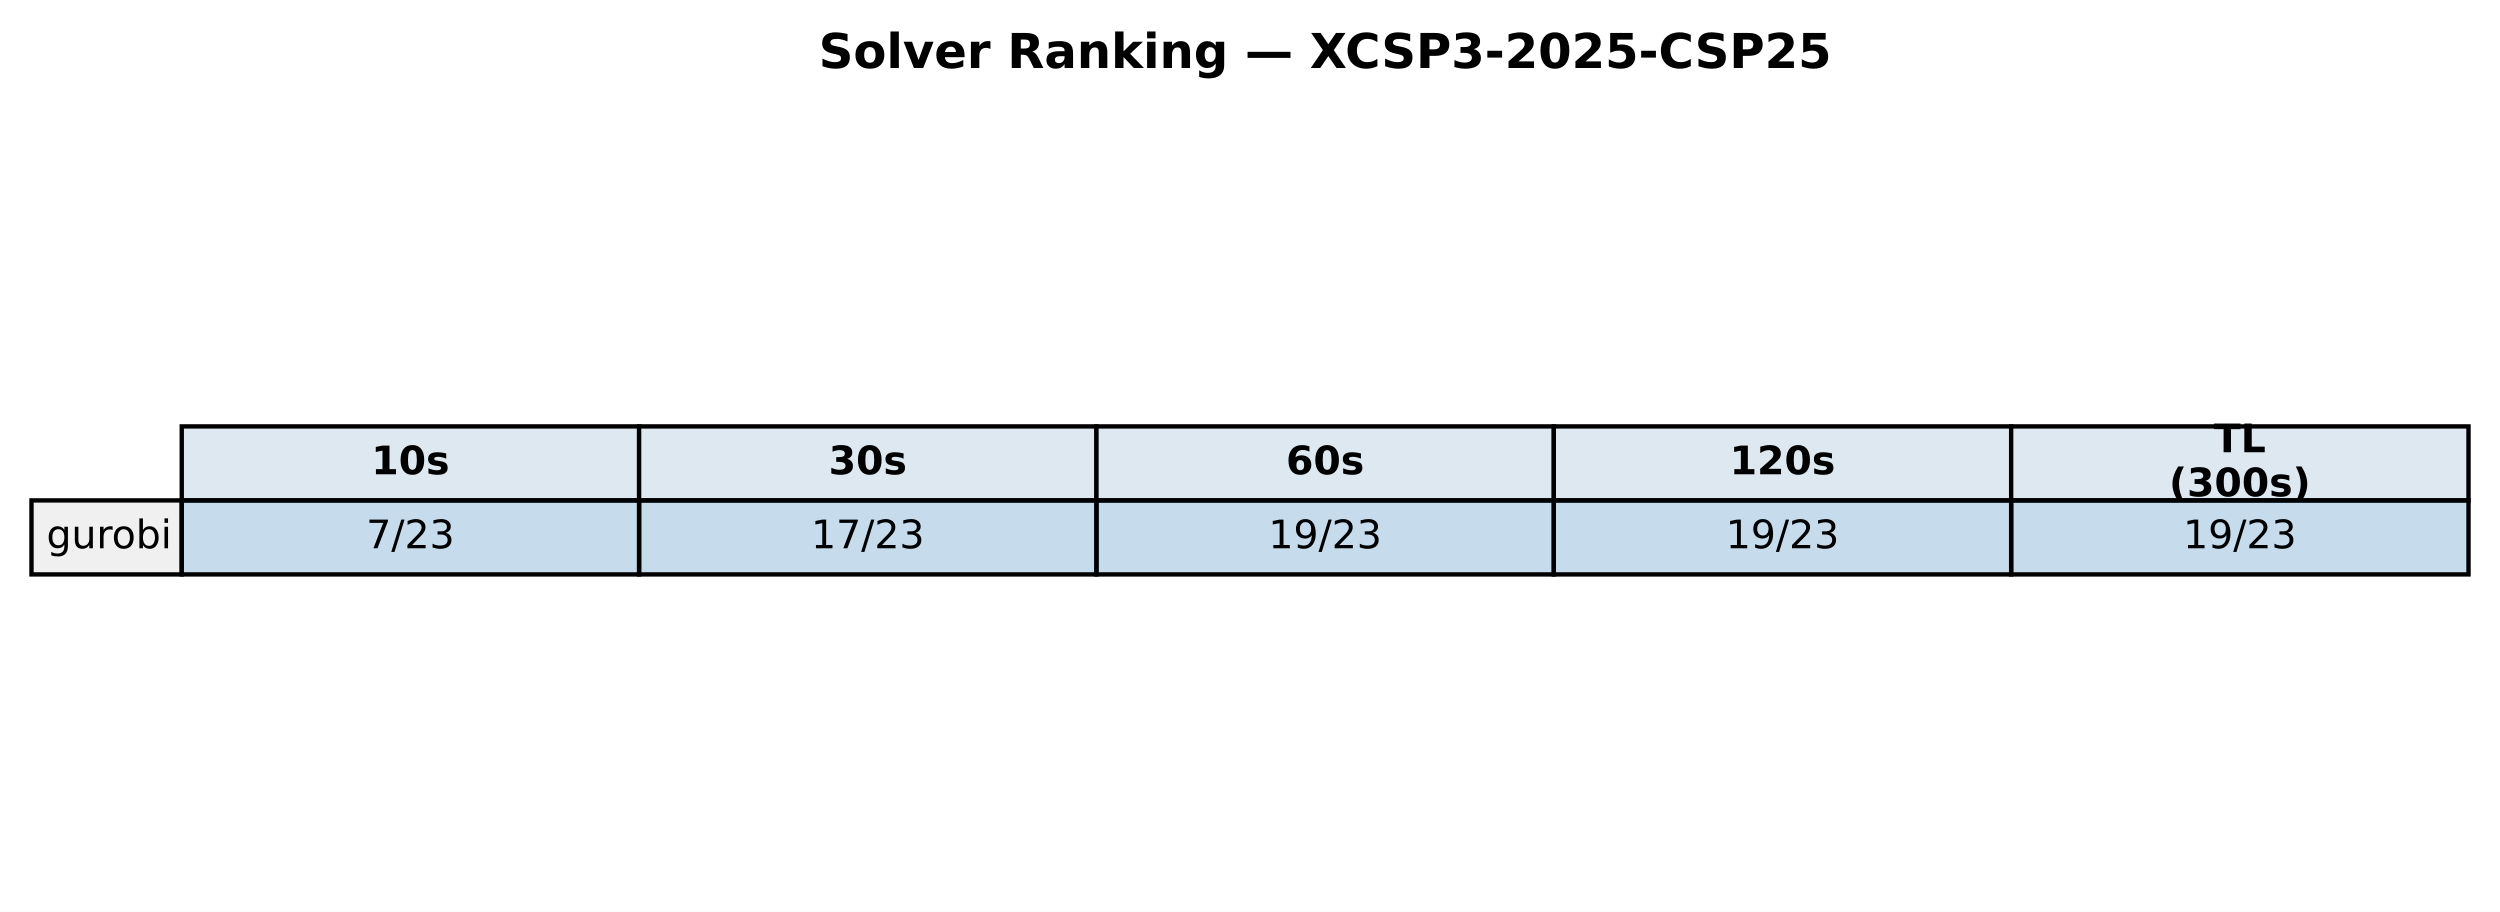
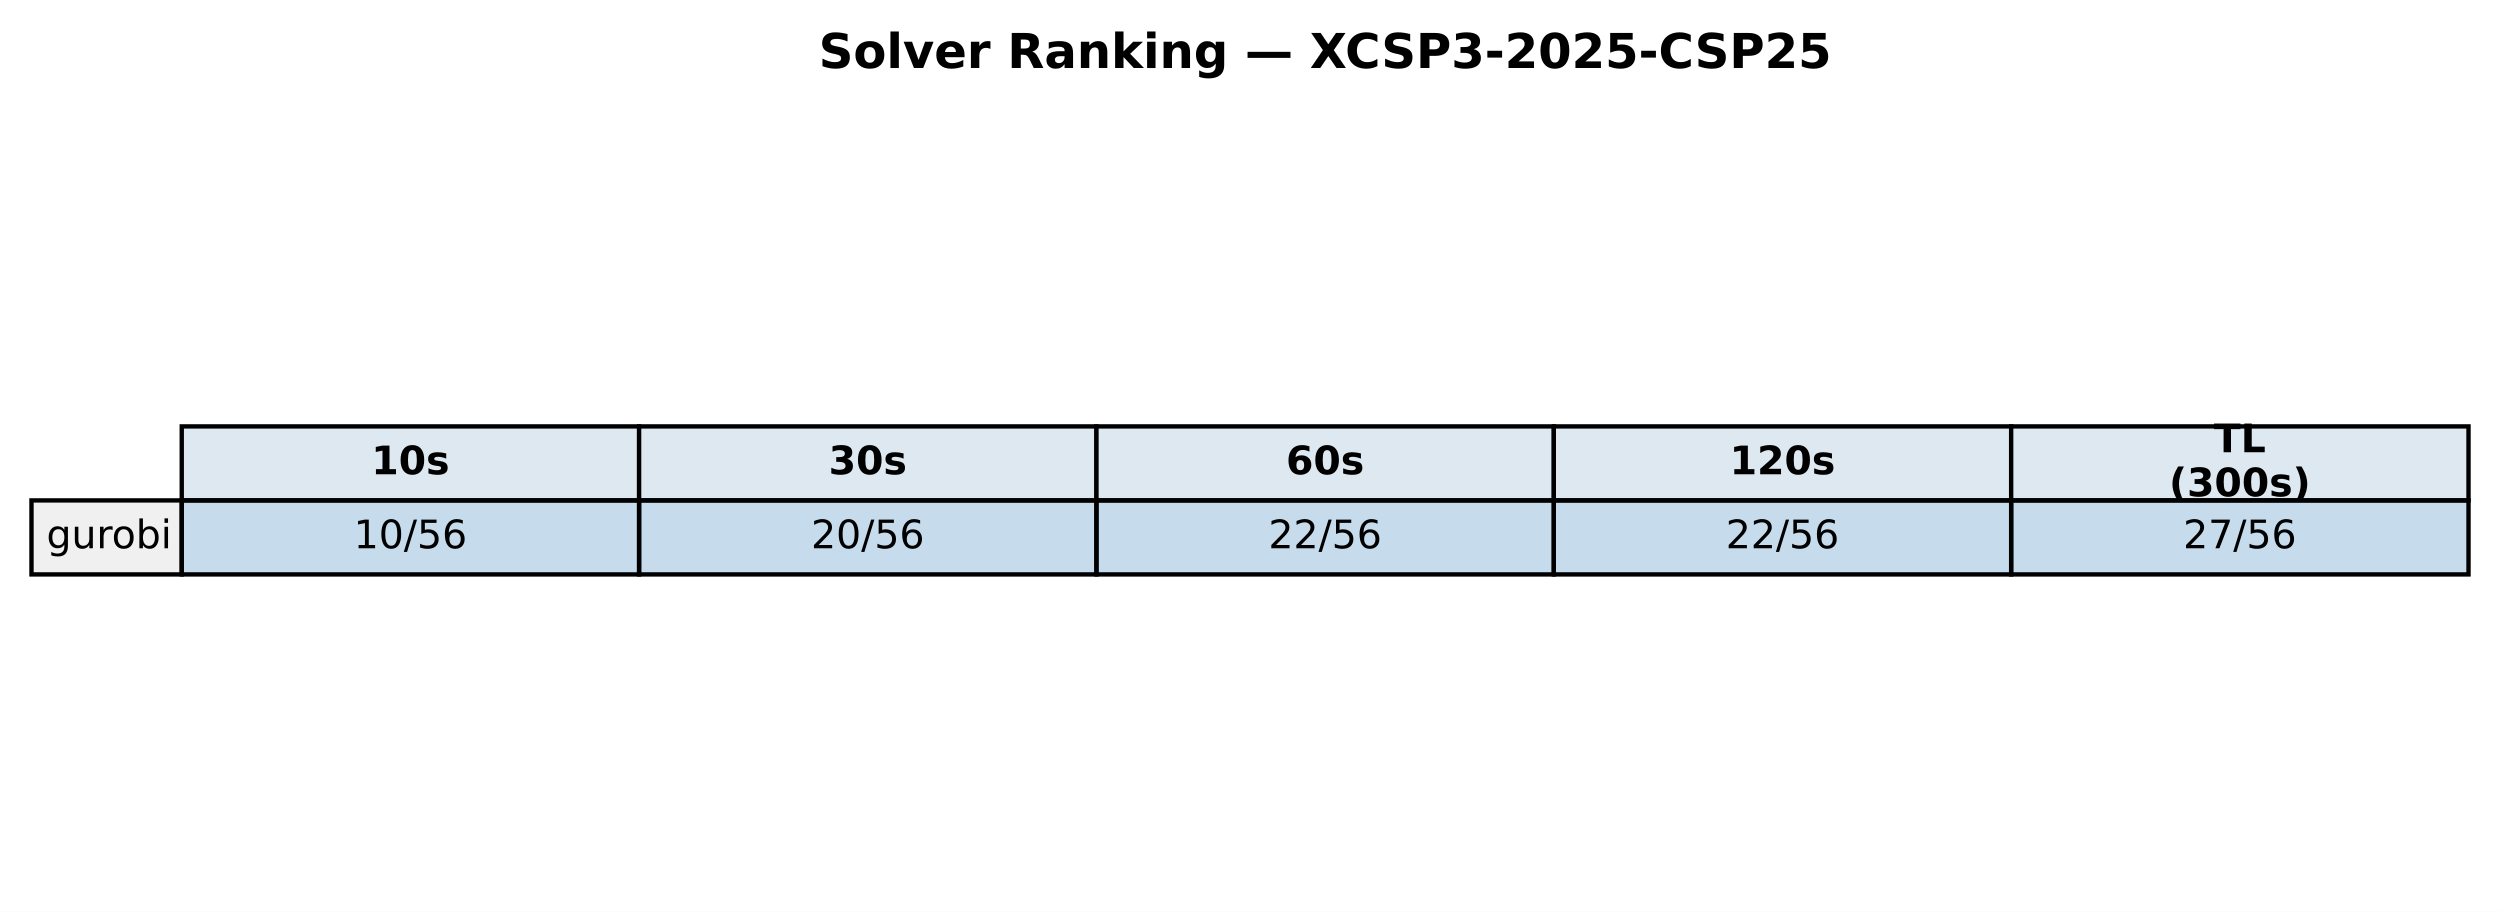
<svg xmlns="http://www.w3.org/2000/svg" xmlns:xlink="http://www.w3.org/1999/xlink" width="571.72pt" height="208.518pt" viewBox="0 0 571.72 208.518" version="1.1">
  <defs>
    <style type="text/css">*{stroke-linejoin: round; stroke-linecap: butt}</style>
  </defs>
  <g id="figure_1">
    <g id="patch_1">
      <path d="M 0 208.518  L 571.72 208.518  L 571.72 0  L 0 0  z " style="fill: #ffffff" />
    </g>
    <g id="axes_1">
      <g id="table_1">
        <g id="patch_2">
          <path d="M 41.563 114.438  L 146.154 114.438  L 146.154 97.514  L 41.563 97.514  z " style="fill: #dde8f0; stroke: #000000; stroke-linejoin: miter" />
        </g>
        <g id="text_1">
          <g transform="translate(84.91809 108.4594) scale(0.09 -0.09)">
            <defs>
              <path id="DejaVuSans-Bold-31" d="M 750 831  L 1813 831  L 1813 3847  L 722 3622  L 722 4441  L 1806 4666  L 2950 4666  L 2950 831  L 4013 831  L 4013 0  L 750 0  L 750 831  z " transform="scale(0.015625)" />
              <path id="DejaVuSans-Bold-30" d="M 2944 2338  Q 2944 3213 2780 3570  Q 2616 3928 2228 3928  Q 1841 3928 1675 3570  Q 1509 3213 1509 2338  Q 1509 1453 1675 1090  Q 1841 728 2228 728  Q 2613 728 2778 1090  Q 2944 1453 2944 2338  z M 4147 2328  Q 4147 1169 3647 539  Q 3147 -91 2228 -91  Q 1306 -91 806 539  Q 306 1169 306 2328  Q 306 3491 806 4120  Q 1306 4750 2228 4750  Q 3147 4750 3647 4120  Q 4147 3491 4147 2328  z " transform="scale(0.015625)" />
              <path id="DejaVuSans-Bold-73" d="M 3272 3391  L 3272 2541  Q 2913 2691 2578 2766  Q 2244 2841 1947 2841  Q 1628 2841 1473 2761  Q 1319 2681 1319 2516  Q 1319 2381 1436 2309  Q 1553 2238 1856 2203  L 2053 2175  Q 2913 2066 3209 1816  Q 3506 1566 3506 1031  Q 3506 472 3093 190  Q 2681 -91 1863 -91  Q 1516 -91 1145 -36  Q 775 19 384 128  L 384 978  Q 719 816 1070 734  Q 1422 653 1784 653  Q 2113 653 2278 743  Q 2444 834 2444 1013  Q 2444 1163 2330 1236  Q 2216 1309 1875 1350  L 1678 1375  Q 931 1469 631 1722  Q 331 1975 331 2491  Q 331 3047 712 3315  Q 1094 3584 1881 3584  Q 2191 3584 2531 3537  Q 2872 3491 3272 3391  z " transform="scale(0.015625)" />
            </defs>
            <use xlink:href="#DejaVuSans-Bold-31" />
            <use xlink:href="#DejaVuSans-Bold-30" transform="translate(69.58008 0)" />
            <use xlink:href="#DejaVuSans-Bold-73" transform="translate(139.1602 0)" />
          </g>
        </g>
        <g id="patch_3">
          <path d="M 146.154 114.438  L 250.746 114.438  L 250.746 97.514  L 146.154 97.514  z " style="fill: #dde8f0; stroke: #000000; stroke-linejoin: miter" />
        </g>
        <g id="text_2">
          <g transform="translate(189.5096 108.4594) scale(0.09 -0.09)">
            <defs>
              <path id="DejaVuSans-Bold-33" d="M 2981 2516  Q 3453 2394 3698 2092  Q 3944 1791 3944 1325  Q 3944 631 3412 270  Q 2881 -91 1863 -91  Q 1503 -91 1142 -33  Q 781 25 428 141  L 428 1069  Q 766 900 1098 814  Q 1431 728 1753 728  Q 2231 728 2486 893  Q 2741 1059 2741 1369  Q 2741 1688 2480 1852  Q 2219 2016 1709 2016  L 1228 2016  L 1228 2791  L 1734 2791  Q 2188 2791 2409 2933  Q 2631 3075 2631 3366  Q 2631 3634 2415 3781  Q 2200 3928 1806 3928  Q 1516 3928 1219 3862  Q 922 3797 628 3669  L 628 4550  Q 984 4650 1334 4700  Q 1684 4750 2022 4750  Q 2931 4750 3382 4451  Q 3834 4153 3834 3553  Q 3834 3144 3618 2883  Q 3403 2622 2981 2516  z " transform="scale(0.015625)" />
            </defs>
            <use xlink:href="#DejaVuSans-Bold-33" />
            <use xlink:href="#DejaVuSans-Bold-30" transform="translate(69.58008 0)" />
            <use xlink:href="#DejaVuSans-Bold-73" transform="translate(139.1602 0)" />
          </g>
        </g>
        <g id="patch_4">
          <path d="M 250.746 114.438  L 355.337 114.438  L 355.337 97.514  L 250.746 97.514  z " style="fill: #dde8f0; stroke: #000000; stroke-linejoin: miter" />
        </g>
        <g id="text_3">
          <g transform="translate(294.1011 108.4594) scale(0.09 -0.09)">
            <defs>
              <path id="DejaVuSans-Bold-36" d="M 2316 2303  Q 2000 2303 1842 2098  Q 1684 1894 1684 1484  Q 1684 1075 1842 870  Q 2000 666 2316 666  Q 2634 666 2792 870  Q 2950 1075 2950 1484  Q 2950 1894 2792 2098  Q 2634 2303 2316 2303  z M 3803 4544  L 3803 3681  Q 3506 3822 3243 3889  Q 2981 3956 2731 3956  Q 2194 3956 1894 3657  Q 1594 3359 1544 2772  Q 1750 2925 1990 3001  Q 2231 3078 2516 3078  Q 3231 3078 3670 2659  Q 4109 2241 4109 1563  Q 4109 813 3618 361  Q 3128 -91 2303 -91  Q 1394 -91 895 523  Q 397 1138 397 2266  Q 397 3422 980 4083  Q 1563 4744 2578 4744  Q 2900 4744 3203 4694  Q 3506 4644 3803 4544  z " transform="scale(0.015625)" />
            </defs>
            <use xlink:href="#DejaVuSans-Bold-36" />
            <use xlink:href="#DejaVuSans-Bold-30" transform="translate(69.58008 0)" />
            <use xlink:href="#DejaVuSans-Bold-73" transform="translate(139.1602 0)" />
          </g>
        </g>
        <g id="patch_5">
          <path d="M 355.337 114.438  L 459.929 114.438  L 459.929 97.514  L 355.337 97.514  z " style="fill: #dde8f0; stroke: #000000; stroke-linejoin: miter" />
        </g>
        <g id="text_4">
          <g transform="translate(395.5616 108.4594) scale(0.09 -0.09)">
            <defs>
              <path id="DejaVuSans-Bold-32" d="M 1844 884  L 3897 884  L 3897 0  L 506 0  L 506 884  L 2209 2388  Q 2438 2594 2547 2791  Q 2656 2988 2656 3200  Q 2656 3528 2436 3728  Q 2216 3928 1850 3928  Q 1569 3928 1234 3808  Q 900 3688 519 3450  L 519 4475  Q 925 4609 1322 4679  Q 1719 4750 2100 4750  Q 2938 4750 3402 4381  Q 3866 4013 3866 3353  Q 3866 2972 3669 2642  Q 3472 2313 2841 1759  L 1844 884  z " transform="scale(0.015625)" />
            </defs>
            <use xlink:href="#DejaVuSans-Bold-31" />
            <use xlink:href="#DejaVuSans-Bold-32" transform="translate(69.58008 0)" />
            <use xlink:href="#DejaVuSans-Bold-30" transform="translate(139.1602 0)" />
            <use xlink:href="#DejaVuSans-Bold-73" transform="translate(208.7402 0)" />
          </g>
        </g>
        <g id="patch_6">
          <path d="M 459.929 114.438  L 564.52 114.438  L 564.52 97.514  L 459.929 97.514  z " style="fill: #dde8f0; stroke: #000000; stroke-linejoin: miter" />
        </g>
        <g id="text_5">
          <g transform="translate(506.2872 103.4204) scale(0.09 -0.09)">
            <defs>
              <path id="DejaVuSans-Bold-54" d="M 31 4666  L 4331 4666  L 4331 3756  L 2784 3756  L 2784 0  L 1581 0  L 1581 3756  L 31 3756  L 31 4666  z " transform="scale(0.015625)" />
              <path id="DejaVuSans-Bold-4c" d="M 588 4666  L 1791 4666  L 1791 909  L 3903 909  L 3903 0  L 588 0  L 588 4666  z " transform="scale(0.015625)" />
            </defs>
            <use xlink:href="#DejaVuSans-Bold-54" />
            <use xlink:href="#DejaVuSans-Bold-4c" transform="translate(68.21289 0)" />
          </g>
          <g transform="translate(496.0399 113.4984) scale(0.09 -0.09)">
            <defs>
              <path id="DejaVuSans-Bold-28" d="M 2413 -844  L 1484 -844  Q 1006 -72 778 623  Q 550 1319 550 2003  Q 550 2688 779 3389  Q 1009 4091 1484 4856  L 2413 4856  Q 2013 4116 1813 3408  Q 1613 2700 1613 2009  Q 1613 1319 1811 609  Q 2009 -100 2413 -844  z " transform="scale(0.015625)" />
              <path id="DejaVuSans-Bold-29" d="M 513 -844  Q 913 -100 1113 609  Q 1313 1319 1313 2009  Q 1313 2700 1113 3408  Q 913 4116 513 4856  L 1441 4856  Q 1916 4091 2145 3389  Q 2375 2688 2375 2003  Q 2375 1319 2147 623  Q 1919 -72 1441 -844  L 513 -844  z " transform="scale(0.015625)" />
            </defs>
            <use xlink:href="#DejaVuSans-Bold-28" />
            <use xlink:href="#DejaVuSans-Bold-33" transform="translate(45.70312 0)" />
            <use xlink:href="#DejaVuSans-Bold-30" transform="translate(115.2832 0)" />
            <use xlink:href="#DejaVuSans-Bold-30" transform="translate(184.8633 0)" />
            <use xlink:href="#DejaVuSans-Bold-73" transform="translate(254.4434 0)" />
            <use xlink:href="#DejaVuSans-Bold-29" transform="translate(313.9648 0)" />
          </g>
        </g>
        <g id="patch_7">
          <path d="M 7.2 131.363  L 41.563 131.363  L 41.563 114.438  L 7.2 114.438  z " style="fill: #f0f0f0; stroke: #000000; stroke-linejoin: miter" />
        </g>
        <g id="text_6">
          <g transform="translate(10.63626 125.3841) scale(0.09 -0.09)">
            <defs>
              <path id="DejaVuSans-67" d="M 2906 1791  Q 2906 2416 2648 2759  Q 2391 3103 1925 3103  Q 1463 3103 1205 2759  Q 947 2416 947 1791  Q 947 1169 1205 825  Q 1463 481 1925 481  Q 2391 481 2648 825  Q 2906 1169 2906 1791  z M 3481 434  Q 3481 -459 3084 -895  Q 2688 -1331 1869 -1331  Q 1566 -1331 1297 -1286  Q 1028 -1241 775 -1147  L 775 -588  Q 1028 -725 1275 -790  Q 1522 -856 1778 -856  Q 2344 -856 2625 -561  Q 2906 -266 2906 331  L 2906 616  Q 2728 306 2450 153  Q 2172 0 1784 0  Q 1141 0 747 490  Q 353 981 353 1791  Q 353 2603 747 3093  Q 1141 3584 1784 3584  Q 2172 3584 2450 3431  Q 2728 3278 2906 2969  L 2906 3500  L 3481 3500  L 3481 434  z " transform="scale(0.015625)" />
              <path id="DejaVuSans-75" d="M 544 1381  L 544 3500  L 1119 3500  L 1119 1403  Q 1119 906 1312 657  Q 1506 409 1894 409  Q 2359 409 2629 706  Q 2900 1003 2900 1516  L 2900 3500  L 3475 3500  L 3475 0  L 2900 0  L 2900 538  Q 2691 219 2414 64  Q 2138 -91 1772 -91  Q 1169 -91 856 284  Q 544 659 544 1381  z M 1991 3584  L 1991 3584  z " transform="scale(0.015625)" />
              <path id="DejaVuSans-72" d="M 2631 2963  Q 2534 3019 2420 3045  Q 2306 3072 2169 3072  Q 1681 3072 1420 2755  Q 1159 2438 1159 1844  L 1159 0  L 581 0  L 581 3500  L 1159 3500  L 1159 2956  Q 1341 3275 1631 3429  Q 1922 3584 2338 3584  Q 2397 3584 2469 3576  Q 2541 3569 2628 3553  L 2631 2963  z " transform="scale(0.015625)" />
              <path id="DejaVuSans-6f" d="M 1959 3097  Q 1497 3097 1228 2736  Q 959 2375 959 1747  Q 959 1119 1226 758  Q 1494 397 1959 397  Q 2419 397 2687 759  Q 2956 1122 2956 1747  Q 2956 2369 2687 2733  Q 2419 3097 1959 3097  z M 1959 3584  Q 2709 3584 3137 3096  Q 3566 2609 3566 1747  Q 3566 888 3137 398  Q 2709 -91 1959 -91  Q 1206 -91 779 398  Q 353 888 353 1747  Q 353 2609 779 3096  Q 1206 3584 1959 3584  z " transform="scale(0.015625)" />
              <path id="DejaVuSans-62" d="M 3116 1747  Q 3116 2381 2855 2742  Q 2594 3103 2138 3103  Q 1681 3103 1420 2742  Q 1159 2381 1159 1747  Q 1159 1113 1420 752  Q 1681 391 2138 391  Q 2594 391 2855 752  Q 3116 1113 3116 1747  z M 1159 2969  Q 1341 3281 1617 3432  Q 1894 3584 2278 3584  Q 2916 3584 3314 3078  Q 3713 2572 3713 1747  Q 3713 922 3314 415  Q 2916 -91 2278 -91  Q 1894 -91 1617 61  Q 1341 213 1159 525  L 1159 0  L 581 0  L 581 4863  L 1159 4863  L 1159 2969  z " transform="scale(0.015625)" />
              <path id="DejaVuSans-69" d="M 603 3500  L 1178 3500  L 1178 0  L 603 0  L 603 3500  z M 603 4863  L 1178 4863  L 1178 4134  L 603 4134  L 603 4863  z " transform="scale(0.015625)" />
            </defs>
            <use xlink:href="#DejaVuSans-67" />
            <use xlink:href="#DejaVuSans-75" transform="translate(63.47656 0)" />
            <use xlink:href="#DejaVuSans-72" transform="translate(126.8555 0)" />
            <use xlink:href="#DejaVuSans-6f" transform="translate(165.7188 0)" />
            <use xlink:href="#DejaVuSans-62" transform="translate(226.9004 0)" />
            <use xlink:href="#DejaVuSans-69" transform="translate(290.377 0)" />
          </g>
        </g>
        <g id="patch_8">
          <path d="M 41.563 131.363  L 146.154 131.363  L 146.154 114.438  L 41.563 114.438  z " style="fill: #1f77b4; fill-opacity: 0.25; stroke: #000000; stroke-linejoin: miter" />
        </g>
        <g id="text_7">
-           <g transform="translate(83.75301 125.3841) scale(0.09 -0.09)">
-             <defs>
-               <path id="DejaVuSans-37" d="M 525 4666  L 3525 4666  L 3525 4397  L 1831 0  L 1172 0  L 2766 4134  L 525 4134  L 525 4666  z " transform="scale(0.015625)" />
+           <g transform="translate(80.88989 125.3841) scale(0.09 -0.09)">
+             <defs>
+               <path id="DejaVuSans-31" d="M 794 531  L 1825 531  L 1825 4091  L 703 3866  L 703 4441  L 1819 4666  L 2450 4666  L 2450 531  L 3481 531  L 3481 0  L 794 0  L 794 531  z " transform="scale(0.015625)" />
+               <path id="DejaVuSans-30" d="M 2034 4250  Q 1547 4250 1301 3770  Q 1056 3291 1056 2328  Q 1056 1369 1301 889  Q 1547 409 2034 409  Q 2525 409 2770 889  Q 3016 1369 3016 2328  Q 3016 3291 2770 3770  Q 2525 4250 2034 4250  z M 2034 4750  Q 2819 4750 3233 4129  Q 3647 3509 3647 2328  Q 3647 1150 3233 529  Q 2819 -91 2034 -91  Q 1250 -91 836 529  Q 422 1150 422 2328  Q 422 3509 836 4129  Q 1250 4750 2034 4750  z " transform="scale(0.015625)" />
              <path id="DejaVuSans-2f" d="M 1625 4666  L 2156 4666  L 531 -594  L 0 -594  L 1625 4666  z " transform="scale(0.015625)" />
-               <path id="DejaVuSans-32" d="M 1228 531  L 3431 531  L 3431 0  L 469 0  L 469 531  Q 828 903 1448 1529  Q 2069 2156 2228 2338  Q 2531 2678 2651 2914  Q 2772 3150 2772 3378  Q 2772 3750 2511 3984  Q 2250 4219 1831 4219  Q 1534 4219 1204 4116  Q 875 4013 500 3803  L 500 4441  Q 881 4594 1212 4672  Q 1544 4750 1819 4750  Q 2544 4750 2975 4387  Q 3406 4025 3406 3419  Q 3406 3131 3298 2873  Q 3191 2616 2906 2266  Q 2828 2175 2409 1742  Q 1991 1309 1228 531  z " transform="scale(0.015625)" />
-               <path id="DejaVuSans-33" d="M 2597 2516  Q 3050 2419 3304 2112  Q 3559 1806 3559 1356  Q 3559 666 3084 287  Q 2609 -91 1734 -91  Q 1441 -91 1130 -33  Q 819 25 488 141  L 488 750  Q 750 597 1062 519  Q 1375 441 1716 441  Q 2309 441 2620 675  Q 2931 909 2931 1356  Q 2931 1769 2642 2001  Q 2353 2234 1838 2234  L 1294 2234  L 1294 2753  L 1863 2753  Q 2328 2753 2575 2939  Q 2822 3125 2822 3475  Q 2822 3834 2567 4026  Q 2313 4219 1838 4219  Q 1578 4219 1281 4162  Q 984 4106 628 3988  L 628 4550  Q 988 4650 1302 4700  Q 1616 4750 1894 4750  Q 2613 4750 3031 4423  Q 3450 4097 3450 3541  Q 3450 3153 3228 2886  Q 3006 2619 2597 2516  z " transform="scale(0.015625)" />
-             </defs>
-             <use xlink:href="#DejaVuSans-37" />
-             <use xlink:href="#DejaVuSans-2f" transform="translate(63.62305 0)" />
-             <use xlink:href="#DejaVuSans-32" transform="translate(97.31445 0)" />
-             <use xlink:href="#DejaVuSans-33" transform="translate(160.9375 0)" />
+               <path id="DejaVuSans-35" d="M 691 4666  L 3169 4666  L 3169 4134  L 1269 4134  L 1269 2991  Q 1406 3038 1543 3061  Q 1681 3084 1819 3084  Q 2600 3084 3056 2656  Q 3513 2228 3513 1497  Q 3513 744 3044 326  Q 2575 -91 1722 -91  Q 1428 -91 1123 -41  Q 819 9 494 109  L 494 744  Q 775 591 1075 516  Q 1375 441 1709 441  Q 2250 441 2565 725  Q 2881 1009 2881 1497  Q 2881 1984 2565 2268  Q 2250 2553 1709 2553  Q 1456 2553 1204 2497  Q 953 2441 691 2322  L 691 4666  z " transform="scale(0.015625)" />
+               <path id="DejaVuSans-36" d="M 2113 2584  Q 1688 2584 1439 2293  Q 1191 2003 1191 1497  Q 1191 994 1439 701  Q 1688 409 2113 409  Q 2538 409 2786 701  Q 3034 994 3034 1497  Q 3034 2003 2786 2293  Q 2538 2584 2113 2584  z M 3366 4563  L 3366 3988  Q 3128 4100 2886 4159  Q 2644 4219 2406 4219  Q 1781 4219 1451 3797  Q 1122 3375 1075 2522  Q 1259 2794 1537 2939  Q 1816 3084 2150 3084  Q 2853 3084 3261 2657  Q 3669 2231 3669 1497  Q 3669 778 3244 343  Q 2819 -91 2113 -91  Q 1303 -91 875 529  Q 447 1150 447 2328  Q 447 3434 972 4092  Q 1497 4750 2381 4750  Q 2619 4750 2861 4703  Q 3103 4656 3366 4563  z " transform="scale(0.015625)" />
+             </defs>
+             <use xlink:href="#DejaVuSans-31" />
+             <use xlink:href="#DejaVuSans-30" transform="translate(63.62305 0)" />
+             <use xlink:href="#DejaVuSans-2f" transform="translate(127.2461 0)" />
+             <use xlink:href="#DejaVuSans-35" transform="translate(160.9375 0)" />
+             <use xlink:href="#DejaVuSans-36" transform="translate(224.5605 0)" />
          </g>
        </g>
        <g id="patch_9">
          <path d="M 146.154 131.363  L 250.746 131.363  L 250.746 114.438  L 146.154 114.438  z " style="fill: #1f77b4; fill-opacity: 0.25; stroke: #000000; stroke-linejoin: miter" />
        </g>
        <g id="text_8">
          <g transform="translate(185.4814 125.3841) scale(0.09 -0.09)">
            <defs>
-               <path id="DejaVuSans-31" d="M 794 531  L 1825 531  L 1825 4091  L 703 3866  L 703 4441  L 1819 4666  L 2450 4666  L 2450 531  L 3481 531  L 3481 0  L 794 0  L 794 531  z " transform="scale(0.015625)" />
-             </defs>
-             <use xlink:href="#DejaVuSans-31" />
-             <use xlink:href="#DejaVuSans-37" transform="translate(63.62305 0)" />
-             <use xlink:href="#DejaVuSans-2f" transform="translate(127.2461 0)" />
-             <use xlink:href="#DejaVuSans-32" transform="translate(160.9375 0)" />
-             <use xlink:href="#DejaVuSans-33" transform="translate(224.5605 0)" />
+               <path id="DejaVuSans-32" d="M 1228 531  L 3431 531  L 3431 0  L 469 0  L 469 531  Q 828 903 1448 1529  Q 2069 2156 2228 2338  Q 2531 2678 2651 2914  Q 2772 3150 2772 3378  Q 2772 3750 2511 3984  Q 2250 4219 1831 4219  Q 1534 4219 1204 4116  Q 875 4013 500 3803  L 500 4441  Q 881 4594 1212 4672  Q 1544 4750 1819 4750  Q 2544 4750 2975 4387  Q 3406 4025 3406 3419  Q 3406 3131 3298 2873  Q 3191 2616 2906 2266  Q 2828 2175 2409 1742  Q 1991 1309 1228 531  z " transform="scale(0.015625)" />
+             </defs>
+             <use xlink:href="#DejaVuSans-32" />
+             <use xlink:href="#DejaVuSans-30" transform="translate(63.62305 0)" />
+             <use xlink:href="#DejaVuSans-2f" transform="translate(127.2461 0)" />
+             <use xlink:href="#DejaVuSans-35" transform="translate(160.9375 0)" />
+             <use xlink:href="#DejaVuSans-36" transform="translate(224.5605 0)" />
          </g>
        </g>
        <g id="patch_10">
          <path d="M 250.746 131.363  L 355.337 131.363  L 355.337 114.438  L 250.746 114.438  z " style="fill: #1f77b4; fill-opacity: 0.25; stroke: #000000; stroke-linejoin: miter" />
        </g>
        <g id="text_9">
          <g transform="translate(290.0729 125.3841) scale(0.09 -0.09)">
-             <defs>
-               <path id="DejaVuSans-39" d="M 703 97  L 703 672  Q 941 559 1184 500  Q 1428 441 1663 441  Q 2288 441 2617 861  Q 2947 1281 2994 2138  Q 2813 1869 2534 1725  Q 2256 1581 1919 1581  Q 1219 1581 811 2004  Q 403 2428 403 3163  Q 403 3881 828 4315  Q 1253 4750 1959 4750  Q 2769 4750 3195 4129  Q 3622 3509 3622 2328  Q 3622 1225 3098 567  Q 2575 -91 1691 -91  Q 1453 -91 1209 -44  Q 966 3 703 97  z M 1959 2075  Q 2384 2075 2632 2365  Q 2881 2656 2881 3163  Q 2881 3666 2632 3958  Q 2384 4250 1959 4250  Q 1534 4250 1286 3958  Q 1038 3666 1038 3163  Q 1038 2656 1286 2365  Q 1534 2075 1959 2075  z " transform="scale(0.015625)" />
-             </defs>
-             <use xlink:href="#DejaVuSans-31" />
-             <use xlink:href="#DejaVuSans-39" transform="translate(63.62305 0)" />
-             <use xlink:href="#DejaVuSans-2f" transform="translate(127.2461 0)" />
-             <use xlink:href="#DejaVuSans-32" transform="translate(160.9375 0)" />
-             <use xlink:href="#DejaVuSans-33" transform="translate(224.5605 0)" />
+             <use xlink:href="#DejaVuSans-32" />
+             <use xlink:href="#DejaVuSans-32" transform="translate(63.62305 0)" />
+             <use xlink:href="#DejaVuSans-2f" transform="translate(127.2461 0)" />
+             <use xlink:href="#DejaVuSans-35" transform="translate(160.9375 0)" />
+             <use xlink:href="#DejaVuSans-36" transform="translate(224.5605 0)" />
          </g>
        </g>
        <g id="patch_11">
          <path d="M 355.337 131.363  L 459.929 131.363  L 459.929 114.438  L 355.337 114.438  z " style="fill: #1f77b4; fill-opacity: 0.25; stroke: #000000; stroke-linejoin: miter" />
        </g>
        <g id="text_10">
          <g transform="translate(394.6644 125.3841) scale(0.09 -0.09)">
-             <use xlink:href="#DejaVuSans-31" />
-             <use xlink:href="#DejaVuSans-39" transform="translate(63.62305 0)" />
-             <use xlink:href="#DejaVuSans-2f" transform="translate(127.2461 0)" />
-             <use xlink:href="#DejaVuSans-32" transform="translate(160.9375 0)" />
-             <use xlink:href="#DejaVuSans-33" transform="translate(224.5605 0)" />
+             <use xlink:href="#DejaVuSans-32" />
+             <use xlink:href="#DejaVuSans-32" transform="translate(63.62305 0)" />
+             <use xlink:href="#DejaVuSans-2f" transform="translate(127.2461 0)" />
+             <use xlink:href="#DejaVuSans-35" transform="translate(160.9375 0)" />
+             <use xlink:href="#DejaVuSans-36" transform="translate(224.5605 0)" />
          </g>
        </g>
        <g id="patch_12">
          <path d="M 459.929 131.363  L 564.52 131.363  L 564.52 114.438  L 459.929 114.438  z " style="fill: #1f77b4; fill-opacity: 0.25; stroke: #000000; stroke-linejoin: miter" />
        </g>
        <g id="text_11">
          <g transform="translate(499.256 125.3841) scale(0.09 -0.09)">
-             <use xlink:href="#DejaVuSans-31" />
-             <use xlink:href="#DejaVuSans-39" transform="translate(63.62305 0)" />
-             <use xlink:href="#DejaVuSans-2f" transform="translate(127.2461 0)" />
-             <use xlink:href="#DejaVuSans-32" transform="translate(160.9375 0)" />
-             <use xlink:href="#DejaVuSans-33" transform="translate(224.5605 0)" />
+             <defs>
+               <path id="DejaVuSans-37" d="M 525 4666  L 3525 4666  L 3525 4397  L 1831 0  L 1172 0  L 2766 4134  L 525 4134  L 525 4666  z " transform="scale(0.015625)" />
+             </defs>
+             <use xlink:href="#DejaVuSans-32" />
+             <use xlink:href="#DejaVuSans-37" transform="translate(63.62305 0)" />
+             <use xlink:href="#DejaVuSans-2f" transform="translate(127.2461 0)" />
+             <use xlink:href="#DejaVuSans-35" transform="translate(160.9375 0)" />
+             <use xlink:href="#DejaVuSans-36" transform="translate(224.5605 0)" />
          </g>
        </g>
      </g>
      <g id="text_12">
        <g transform="translate(187.2303 15.55828) scale(0.11 -0.11)">
          <defs>
            <path id="DejaVuSans-Bold-53" d="M 3834 4519  L 3834 3531  Q 3450 3703 3084 3790  Q 2719 3878 2394 3878  Q 1963 3878 1756 3759  Q 1550 3641 1550 3391  Q 1550 3203 1689 3098  Q 1828 2994 2194 2919  L 2706 2816  Q 3484 2659 3812 2340  Q 4141 2022 4141 1434  Q 4141 663 3683 286  Q 3225 -91 2284 -91  Q 1841 -91 1394 -6  Q 947 78 500 244  L 500 1259  Q 947 1022 1364 901  Q 1781 781 2169 781  Q 2563 781 2772 912  Q 2981 1044 2981 1288  Q 2981 1506 2839 1625  Q 2697 1744 2272 1838  L 1806 1941  Q 1106 2091 782 2419  Q 459 2747 459 3303  Q 459 4000 909 4375  Q 1359 4750 2203 4750  Q 2588 4750 2994 4692  Q 3400 4634 3834 4519  z " transform="scale(0.015625)" />
            <path id="DejaVuSans-Bold-6f" d="M 2203 2784  Q 1831 2784 1636 2517  Q 1441 2250 1441 1747  Q 1441 1244 1636 976  Q 1831 709 2203 709  Q 2569 709 2762 976  Q 2956 1244 2956 1747  Q 2956 2250 2762 2517  Q 2569 2784 2203 2784  z M 2203 3584  Q 3106 3584 3614 3096  Q 4122 2609 4122 1747  Q 4122 884 3614 396  Q 3106 -91 2203 -91  Q 1297 -91 786 396  Q 275 884 275 1747  Q 275 2609 786 3096  Q 1297 3584 2203 3584  z " transform="scale(0.015625)" />
            <path id="DejaVuSans-Bold-6c" d="M 538 4863  L 1656 4863  L 1656 0  L 538 0  L 538 4863  z " transform="scale(0.015625)" />
            <path id="DejaVuSans-Bold-76" d="M 97 3500  L 1216 3500  L 2088 1081  L 2956 3500  L 4078 3500  L 2700 0  L 1472 0  L 97 3500  z " transform="scale(0.015625)" />
            <path id="DejaVuSans-Bold-65" d="M 4031 1759  L 4031 1441  L 1416 1441  Q 1456 1047 1700 850  Q 1944 653 2381 653  Q 2734 653 3104 758  Q 3475 863 3866 1075  L 3866 213  Q 3469 63 3072 -14  Q 2675 -91 2278 -91  Q 1328 -91 801 392  Q 275 875 275 1747  Q 275 2603 792 3093  Q 1309 3584 2216 3584  Q 3041 3584 3536 3087  Q 4031 2591 4031 1759  z M 2881 2131  Q 2881 2450 2695 2645  Q 2509 2841 2209 2841  Q 1884 2841 1681 2658  Q 1478 2475 1428 2131  L 2881 2131  z " transform="scale(0.015625)" />
            <path id="DejaVuSans-Bold-72" d="M 3138 2547  Q 2991 2616 2845 2648  Q 2700 2681 2553 2681  Q 2122 2681 1889 2404  Q 1656 2128 1656 1613  L 1656 0  L 538 0  L 538 3500  L 1656 3500  L 1656 2925  Q 1872 3269 2151 3426  Q 2431 3584 2822 3584  Q 2878 3584 2943 3579  Q 3009 3575 3134 3559  L 3138 2547  z " transform="scale(0.015625)" />
            <path id="DejaVuSans-Bold-20" transform="scale(0.015625)" />
            <path id="DejaVuSans-Bold-52" d="M 2297 2597  Q 2675 2597 2839 2737  Q 3003 2878 3003 3200  Q 3003 3519 2839 3656  Q 2675 3794 2297 3794  L 1791 3794  L 1791 2597  L 2297 2597  z M 1791 1766  L 1791 0  L 588 0  L 588 4666  L 2425 4666  Q 3347 4666 3776 4356  Q 4206 4047 4206 3378  Q 4206 2916 3982 2619  Q 3759 2322 3309 2181  Q 3556 2125 3751 1926  Q 3947 1728 4147 1325  L 4800 0  L 3519 0  L 2950 1159  Q 2778 1509 2601 1637  Q 2425 1766 2131 1766  L 1791 1766  z " transform="scale(0.015625)" />
            <path id="DejaVuSans-Bold-61" d="M 2106 1575  Q 1756 1575 1579 1456  Q 1403 1338 1403 1106  Q 1403 894 1545 773  Q 1688 653 1941 653  Q 2256 653 2472 879  Q 2688 1106 2688 1447  L 2688 1575  L 2106 1575  z M 3816 1997  L 3816 0  L 2688 0  L 2688 519  Q 2463 200 2181 54  Q 1900 -91 1497 -91  Q 953 -91 614 226  Q 275 544 275 1050  Q 275 1666 698 1953  Q 1122 2241 2028 2241  L 2688 2241  L 2688 2328  Q 2688 2594 2478 2717  Q 2269 2841 1825 2841  Q 1466 2841 1156 2769  Q 847 2697 581 2553  L 581 3406  Q 941 3494 1303 3539  Q 1666 3584 2028 3584  Q 2975 3584 3395 3211  Q 3816 2838 3816 1997  z " transform="scale(0.015625)" />
            <path id="DejaVuSans-Bold-6e" d="M 4056 2131  L 4056 0  L 2931 0  L 2931 347  L 2931 1631  Q 2931 2084 2911 2256  Q 2891 2428 2841 2509  Q 2775 2619 2662 2680  Q 2550 2741 2406 2741  Q 2056 2741 1856 2470  Q 1656 2200 1656 1722  L 1656 0  L 538 0  L 538 3500  L 1656 3500  L 1656 2988  Q 1909 3294 2193 3439  Q 2478 3584 2822 3584  Q 3428 3584 3742 3212  Q 4056 2841 4056 2131  z " transform="scale(0.015625)" />
            <path id="DejaVuSans-Bold-6b" d="M 538 4863  L 1656 4863  L 1656 2216  L 2944 3500  L 4244 3500  L 2534 1894  L 4378 0  L 3022 0  L 1656 1459  L 1656 0  L 538 0  L 538 4863  z " transform="scale(0.015625)" />
            <path id="DejaVuSans-Bold-69" d="M 538 3500  L 1656 3500  L 1656 0  L 538 0  L 538 3500  z M 538 4863  L 1656 4863  L 1656 3950  L 538 3950  L 538 4863  z " transform="scale(0.015625)" />
            <path id="DejaVuSans-Bold-67" d="M 2919 594  Q 2688 288 2409 144  Q 2131 0 1766 0  Q 1125 0 706 504  Q 288 1009 288 1791  Q 288 2575 706 3076  Q 1125 3578 1766 3578  Q 2131 3578 2409 3434  Q 2688 3291 2919 2981  L 2919 3500  L 4044 3500  L 4044 353  Q 4044 -491 3511 -936  Q 2978 -1381 1966 -1381  Q 1638 -1381 1331 -1331  Q 1025 -1281 716 -1178  L 716 -306  Q 1009 -475 1290 -558  Q 1572 -641 1856 -641  Q 2406 -641 2662 -400  Q 2919 -159 2919 353  L 2919 594  z M 2181 2772  Q 1834 2772 1640 2515  Q 1447 2259 1447 1791  Q 1447 1309 1634 1061  Q 1822 813 2181 813  Q 2531 813 2725 1069  Q 2919 1325 2919 1791  Q 2919 2259 2725 2515  Q 2531 2772 2181 2772  z " transform="scale(0.015625)" />
            <path id="DejaVuSans-Bold-2014" d="M 344 2156  L 6056 2156  L 6056 1350  L 344 1350  L 344 2156  z " transform="scale(0.015625)" />
            <path id="DejaVuSans-Bold-58" d="M 3188 2381  L 4806 0  L 3553 0  L 2463 1594  L 1381 0  L 122 0  L 1741 2381  L 184 4666  L 1441 4666  L 2463 3163  L 3481 4666  L 4744 4666  L 3188 2381  z " transform="scale(0.015625)" />
            <path id="DejaVuSans-Bold-43" d="M 4288 256  Q 3956 84 3597 -3  Q 3238 -91 2847 -91  Q 1681 -91 1000 561  Q 319 1213 319 2328  Q 319 3447 1000 4098  Q 1681 4750 2847 4750  Q 3238 4750 3597 4662  Q 3956 4575 4288 4403  L 4288 3438  Q 3953 3666 3628 3772  Q 3303 3878 2944 3878  Q 2300 3878 1931 3465  Q 1563 3053 1563 2328  Q 1563 1606 1931 1193  Q 2300 781 2944 781  Q 3303 781 3628 887  Q 3953 994 4288 1222  L 4288 256  z " transform="scale(0.015625)" />
            <path id="DejaVuSans-Bold-50" d="M 588 4666  L 2584 4666  Q 3475 4666 3951 4270  Q 4428 3875 4428 3144  Q 4428 2409 3951 2014  Q 3475 1619 2584 1619  L 1791 1619  L 1791 0  L 588 0  L 588 4666  z M 1791 3794  L 1791 2491  L 2456 2491  Q 2806 2491 2997 2661  Q 3188 2831 3188 3144  Q 3188 3456 2997 3625  Q 2806 3794 2456 3794  L 1791 3794  z " transform="scale(0.015625)" />
            <path id="DejaVuSans-Bold-2d" d="M 347 2297  L 2309 2297  L 2309 1388  L 347 1388  L 347 2297  z " transform="scale(0.015625)" />
            <path id="DejaVuSans-Bold-35" d="M 678 4666  L 3669 4666  L 3669 3781  L 1638 3781  L 1638 3059  Q 1775 3097 1914 3117  Q 2053 3138 2203 3138  Q 3056 3138 3531 2711  Q 4006 2284 4006 1522  Q 4006 766 3489 337  Q 2972 -91 2053 -91  Q 1656 -91 1267 -14  Q 878 63 494 219  L 494 1166  Q 875 947 1217 837  Q 1559 728 1863 728  Q 2300 728 2551 942  Q 2803 1156 2803 1522  Q 2803 1891 2551 2103  Q 2300 2316 1863 2316  Q 1603 2316 1309 2248  Q 1016 2181 678 2041  L 678 4666  z " transform="scale(0.015625)" />
          </defs>
          <use xlink:href="#DejaVuSans-Bold-53" />
          <use xlink:href="#DejaVuSans-Bold-6f" transform="translate(72.02148 0)" />
          <use xlink:href="#DejaVuSans-Bold-6c" transform="translate(140.7227 0)" />
          <use xlink:href="#DejaVuSans-Bold-76" transform="translate(175 0)" />
          <use xlink:href="#DejaVuSans-Bold-65" transform="translate(240.1855 0)" />
          <use xlink:href="#DejaVuSans-Bold-72" transform="translate(308.0078 0)" />
          <use xlink:href="#DejaVuSans-Bold-20" transform="translate(357.3242 0)" />
          <use xlink:href="#DejaVuSans-Bold-52" transform="translate(392.1387 0)" />
          <use xlink:href="#DejaVuSans-Bold-61" transform="translate(469.1406 0)" />
          <use xlink:href="#DejaVuSans-Bold-6e" transform="translate(536.6211 0)" />
          <use xlink:href="#DejaVuSans-Bold-6b" transform="translate(607.8125 0)" />
          <use xlink:href="#DejaVuSans-Bold-69" transform="translate(674.3164 0)" />
          <use xlink:href="#DejaVuSans-Bold-6e" transform="translate(708.5938 0)" />
          <use xlink:href="#DejaVuSans-Bold-67" transform="translate(779.7852 0)" />
          <use xlink:href="#DejaVuSans-Bold-20" transform="translate(851.3672 0)" />
          <use xlink:href="#DejaVuSans-Bold-2014" transform="translate(886.1816 0)" />
          <use xlink:href="#DejaVuSans-Bold-20" transform="translate(986.1816 0)" />
          <use xlink:href="#DejaVuSans-Bold-58" transform="translate(1020.996 0)" />
          <use xlink:href="#DejaVuSans-Bold-43" transform="translate(1094.471 0)" />
          <use xlink:href="#DejaVuSans-Bold-53" transform="translate(1169.734 0)" />
          <use xlink:href="#DejaVuSans-Bold-50" transform="translate(1241.756 0)" />
          <use xlink:href="#DejaVuSans-Bold-33" transform="translate(1315.047 0)" />
          <use xlink:href="#DejaVuSans-Bold-2d" transform="translate(1384.627 0)" />
          <use xlink:href="#DejaVuSans-Bold-32" transform="translate(1426.131 0)" />
          <use xlink:href="#DejaVuSans-Bold-30" transform="translate(1495.711 0)" />
          <use xlink:href="#DejaVuSans-Bold-32" transform="translate(1565.291 0)" />
          <use xlink:href="#DejaVuSans-Bold-35" transform="translate(1634.871 0)" />
          <use xlink:href="#DejaVuSans-Bold-2d" transform="translate(1704.451 0)" />
          <use xlink:href="#DejaVuSans-Bold-43" transform="translate(1745.955 0)" />
          <use xlink:href="#DejaVuSans-Bold-53" transform="translate(1821.219 0)" />
          <use xlink:href="#DejaVuSans-Bold-50" transform="translate(1893.24 0)" />
          <use xlink:href="#DejaVuSans-Bold-32" transform="translate(1966.531 0)" />
          <use xlink:href="#DejaVuSans-Bold-35" transform="translate(2036.111 0)" />
        </g>
      </g>
    </g>
  </g>
</svg>
